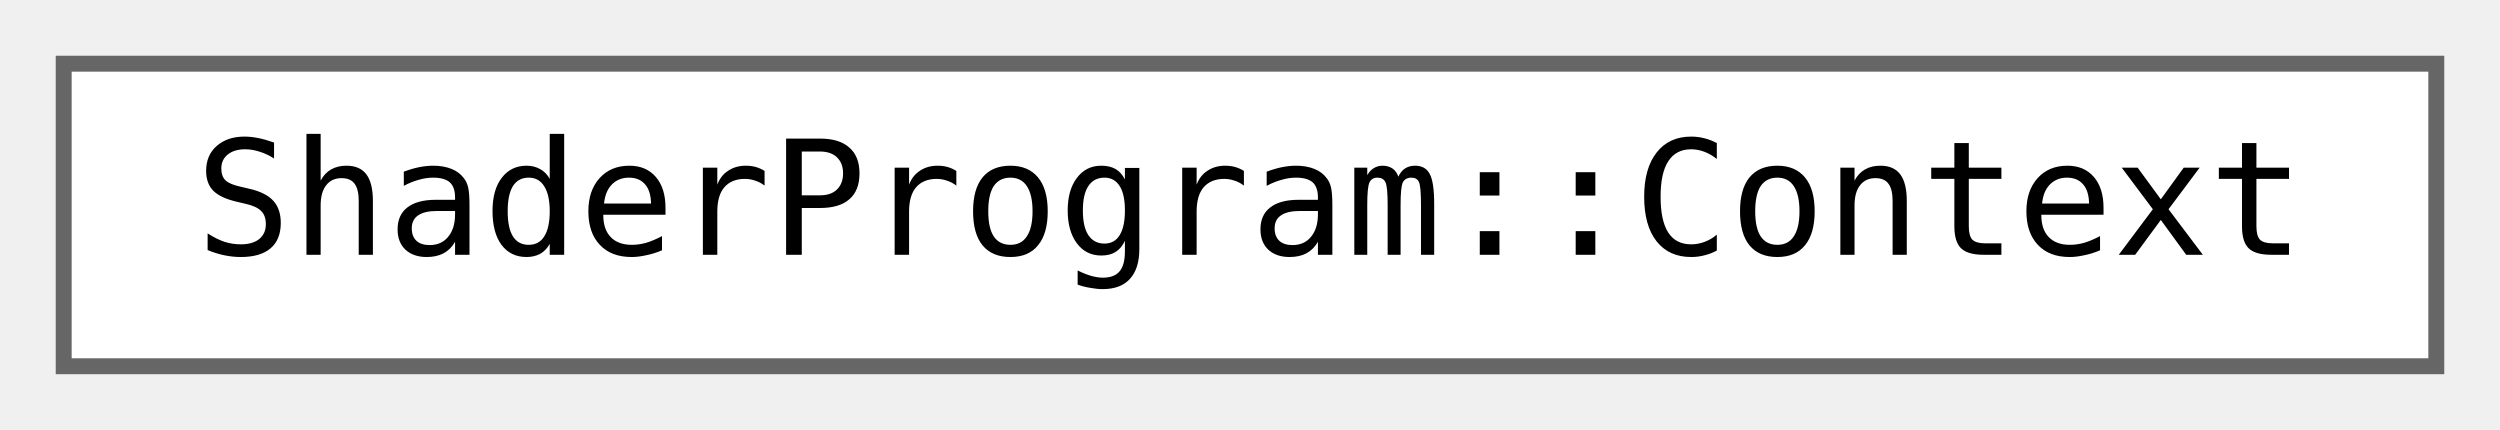
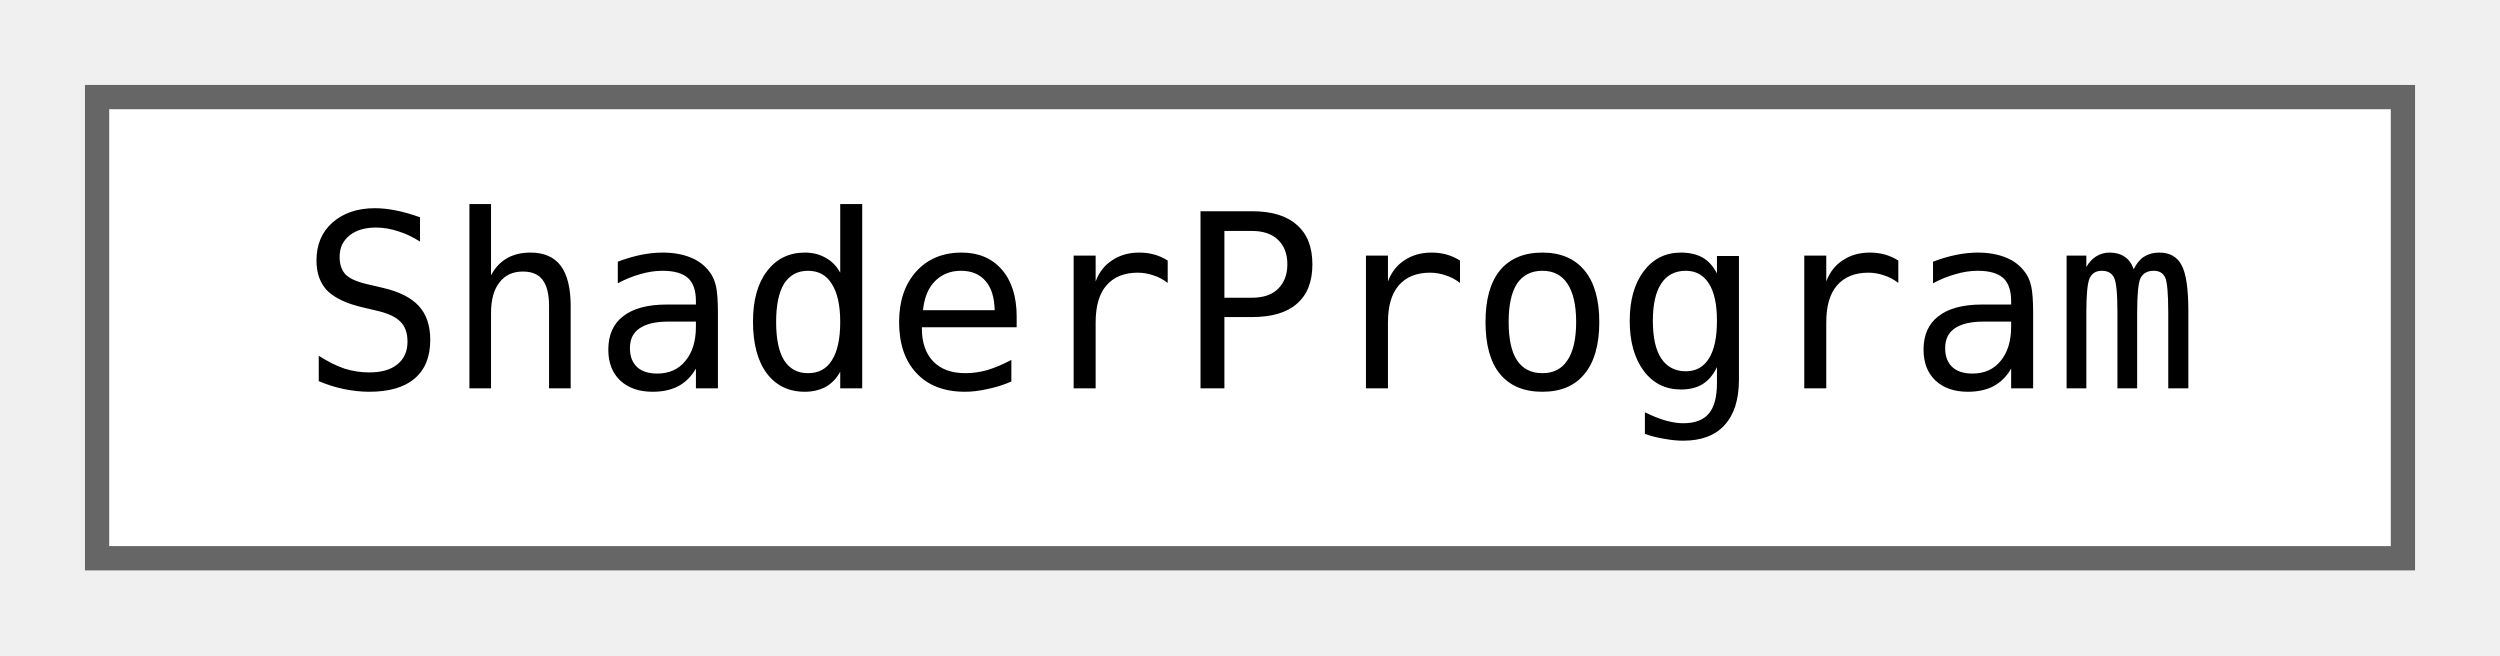
- <svg xmlns="http://www.w3.org/2000/svg" xmlns:xlink="http://www.w3.org/1999/xlink" width="157pt" height="27pt" viewBox="0.00 0.00 157.00 27.00">
+ <svg xmlns="http://www.w3.org/2000/svg" xmlns:xlink="http://www.w3.org/1999/xlink" width="103pt" height="27pt" viewBox="0.00 0.00 103.00 27.00">
  <g id="graph0" class="graph" transform="scale(1 1) rotate(0) translate(4 23)">
    <g id="node1" class="node">
      <g id="a_node1">
-         <a xlink:href="structjngl_1_1ShaderProgram_1_1Context.html" target="_top" xlink:title="Lifetime object when the ShaderProgram is in use.">
-           <polygon fill="white" stroke="#666666" points="149,-19 0,-19 0,0 149,0 149,-19" />
-           <text text-anchor="middle" x="74.5" y="-7" font-family="ui-monospace,monospace" font-size="10.00">ShaderProgram::Context</text>
+         <a xlink:href="classjngl_1_1ShaderProgram.html" target="_top" xlink:title="Linked vertex and fragment shaders.">
+           <polygon fill="white" stroke="#666666" points="95,-19 0,-19 0,0 95,0 95,-19" />
+           <text text-anchor="middle" x="47.5" y="-7" font-family="ui-monospace,monospace" font-size="10.00">ShaderProgram</text>
        </a>
      </g>
    </g>
  </g>
</svg>
